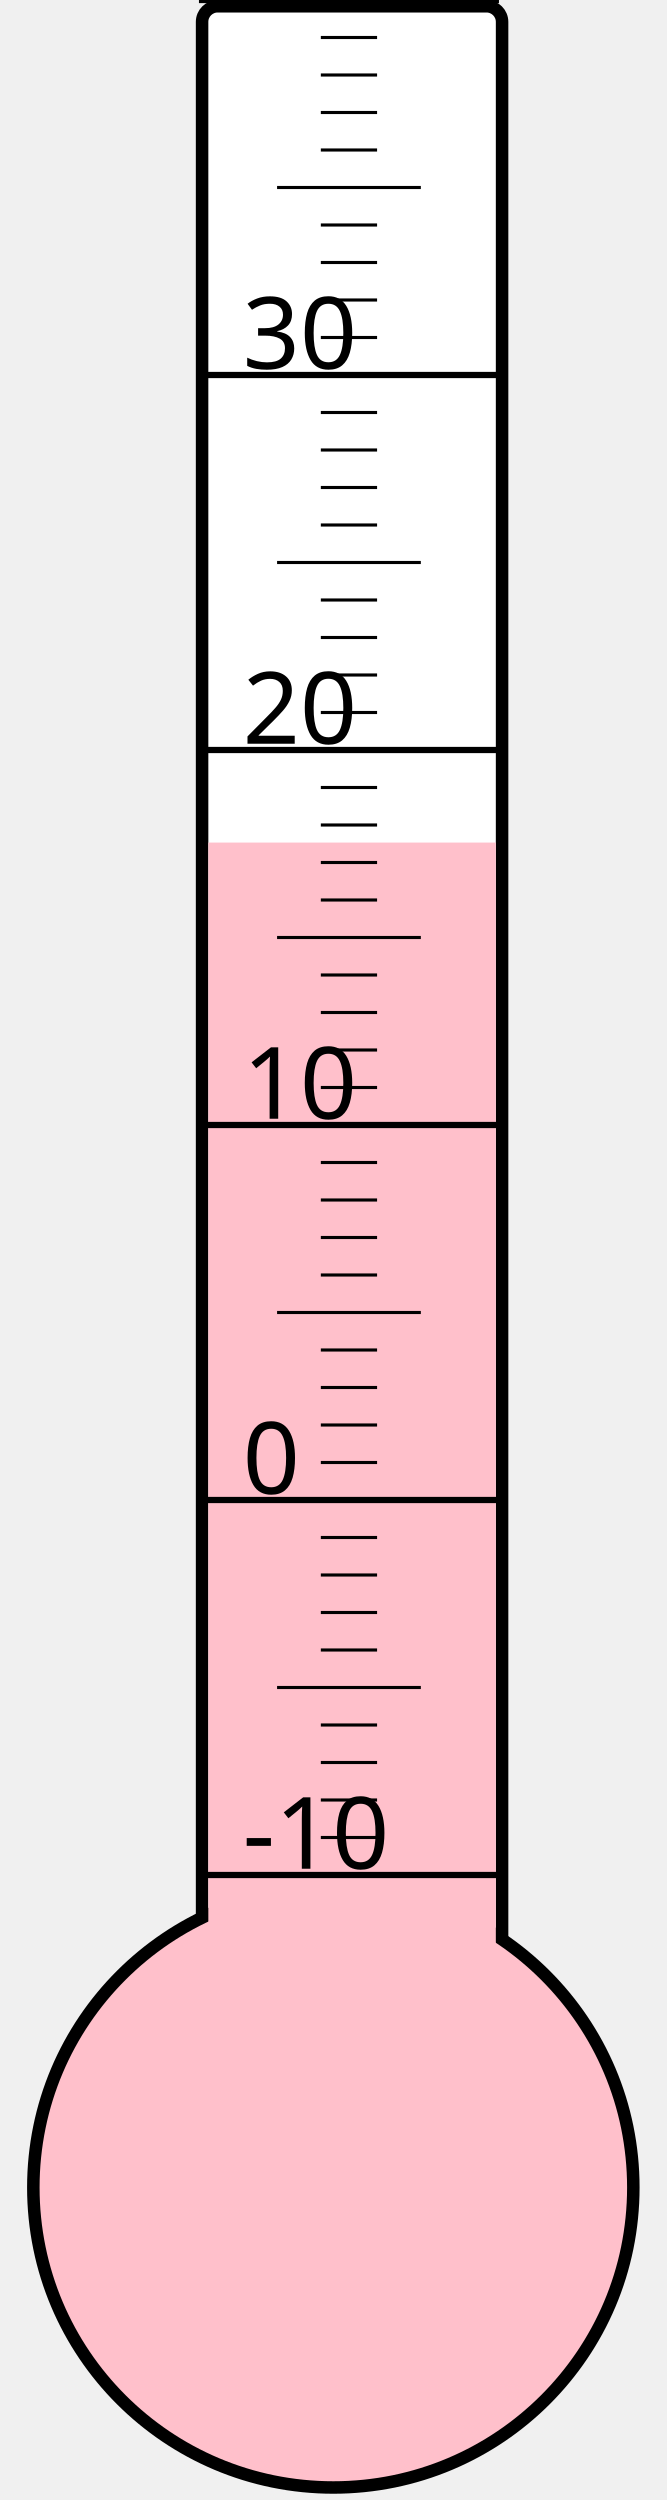
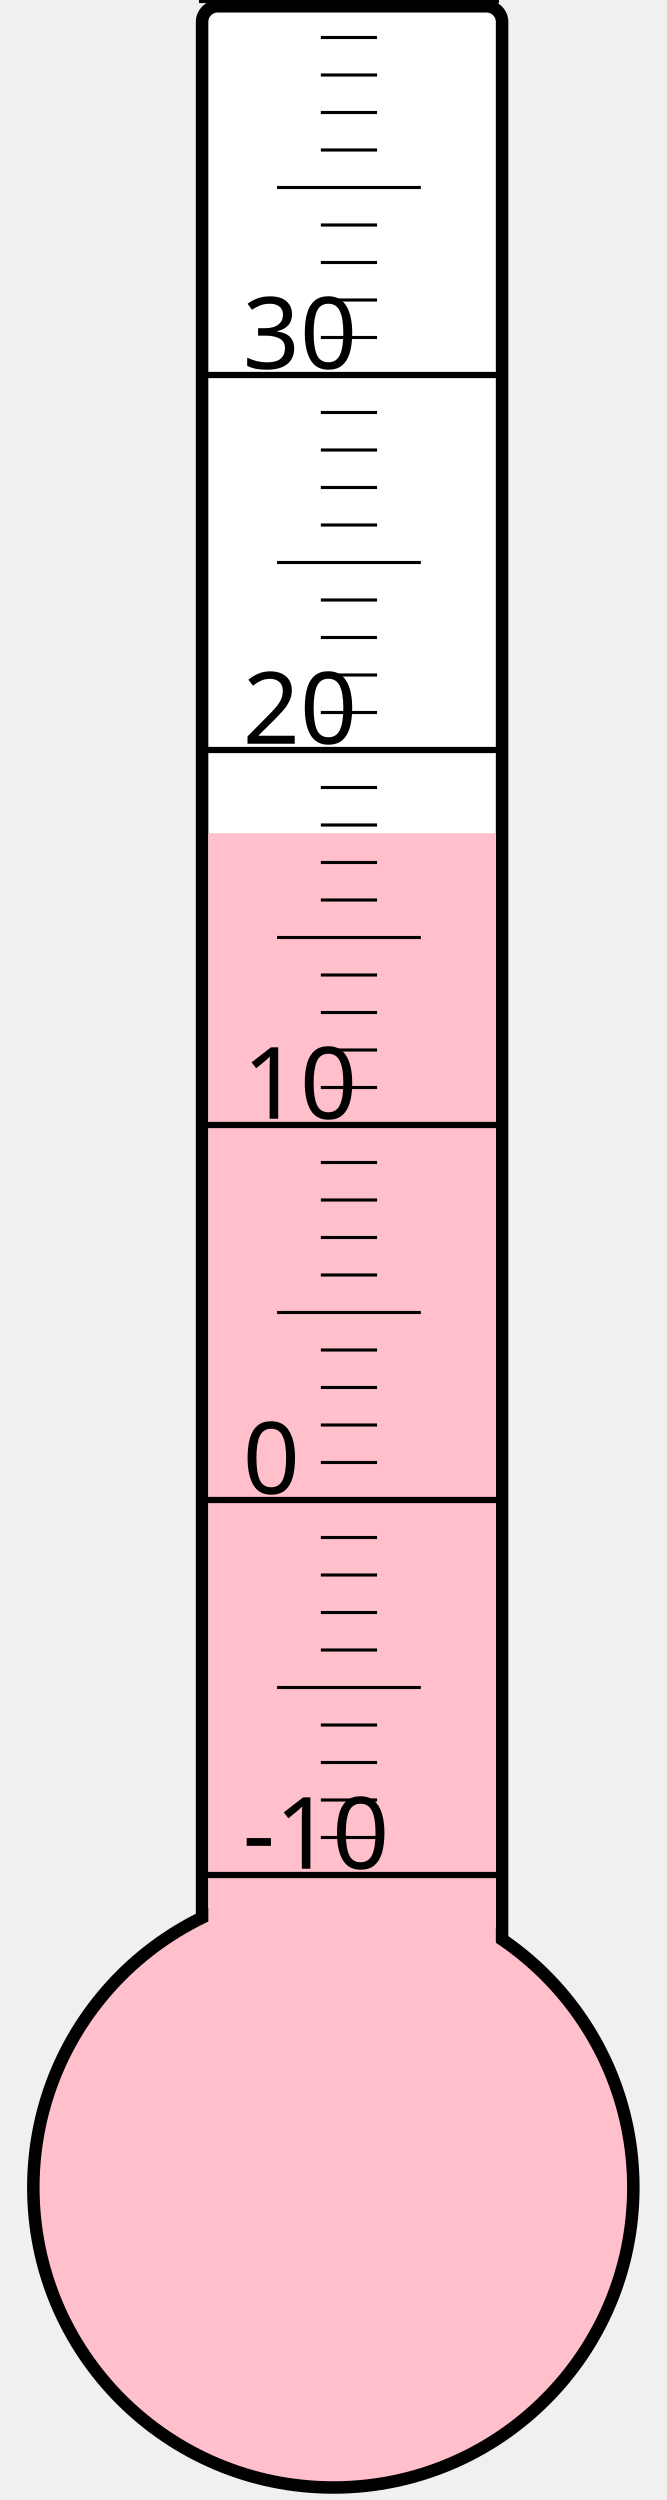
<svg xmlns="http://www.w3.org/2000/svg" width="40px" height="150px" viewBox="0 0 200 800">
  <rect width="200" height="800" x="0" y="0" style="fill: #ffffeb; fill-opacity: 0;" />
  <rect width="96" height="680" x="58" y="2" rx="5" ry="5" style="fill: white; fill-opacity: 1; stroke: black; stroke-width: 4;" />
  <circle cx="100" cy="700" r="96" style="fill: pink; stroke: black; stroke-width: 4;" />
-   <rect width="92" height="430.375" x="60" y="269.625" style="fill: pink; fill-opacity: 1; stroke-width: 0;" />
+   <rect width="92" height="433.375" x="60" y="266.625" style="fill: pink; fill-opacity: 1; stroke-width: 0;" />
  <text x="71" y="598" style="font-family: sans-serif; font-size: 24pt;">-10</text>
  <text x="71" y="478" style="font-family: sans-serif; font-size: 24pt;">0</text>
  <text x="71" y="358" style="font-family: sans-serif; font-size: 24pt;">10</text>
  <text x="71" y="238" style="font-family: sans-serif; font-size: 24pt;">20</text>
  <text x="71" y="118" style="font-family: sans-serif; font-size: 24pt;">30</text>
  <g style="stroke: black;">
    <line x1="57" y1="600" x2="153" y2="600" style="stroke-width: 2;" />
    <line x1="96" y1="588" x2="114" y2="588" style="stroke-width: 1;" />
    <line x1="96" y1="576" x2="114" y2="576" style="stroke-width: 1;" />
    <line x1="96" y1="564" x2="114" y2="564" style="stroke-width: 1;" />
    <line x1="96" y1="552" x2="114" y2="552" style="stroke-width: 1;" />
    <line x1="82" y1="540" x2="128" y2="540" style="stroke-width: 1;" />
    <line x1="96" y1="528" x2="114" y2="528" style="stroke-width: 1;" />
    <line x1="96" y1="516" x2="114" y2="516" style="stroke-width: 1;" />
    <line x1="96" y1="504" x2="114" y2="504" style="stroke-width: 1;" />
    <line x1="96" y1="492" x2="114" y2="492" style="stroke-width: 1;" />
    <line x1="57" y1="480" x2="153" y2="480" style="stroke-width: 2;" />
    <line x1="96" y1="468" x2="114" y2="468" style="stroke-width: 1;" />
    <line x1="96" y1="456" x2="114" y2="456" style="stroke-width: 1;" />
    <line x1="96" y1="444" x2="114" y2="444" style="stroke-width: 1;" />
    <line x1="96" y1="432" x2="114" y2="432" style="stroke-width: 1;" />
    <line x1="82" y1="420" x2="128" y2="420" style="stroke-width: 1;" />
    <line x1="96" y1="408" x2="114" y2="408" style="stroke-width: 1;" />
    <line x1="96" y1="396" x2="114" y2="396" style="stroke-width: 1;" />
    <line x1="96" y1="384" x2="114" y2="384" style="stroke-width: 1;" />
    <line x1="96" y1="372" x2="114" y2="372" style="stroke-width: 1;" />
    <line x1="57" y1="360" x2="153" y2="360" style="stroke-width: 2;" />
    <line x1="96" y1="348" x2="114" y2="348" style="stroke-width: 1;" />
    <line x1="96" y1="336" x2="114" y2="336" style="stroke-width: 1;" />
    <line x1="96" y1="324" x2="114" y2="324" style="stroke-width: 1;" />
    <line x1="96" y1="312" x2="114" y2="312" style="stroke-width: 1;" />
    <line x1="82" y1="300" x2="128" y2="300" style="stroke-width: 1;" />
    <line x1="96" y1="288" x2="114" y2="288" style="stroke-width: 1;" />
    <line x1="96" y1="276" x2="114" y2="276" style="stroke-width: 1;" />
    <line x1="96" y1="264" x2="114" y2="264" style="stroke-width: 1;" />
    <line x1="96" y1="252" x2="114" y2="252" style="stroke-width: 1;" />
    <line x1="57" y1="240" x2="153" y2="240" style="stroke-width: 2;" />
    <line x1="96" y1="228" x2="114" y2="228" style="stroke-width: 1;" />
    <line x1="96" y1="216" x2="114" y2="216" style="stroke-width: 1;" />
    <line x1="96" y1="204" x2="114" y2="204" style="stroke-width: 1;" />
    <line x1="96" y1="192" x2="114" y2="192" style="stroke-width: 1;" />
    <line x1="82" y1="180" x2="128" y2="180" style="stroke-width: 1;" />
    <line x1="96" y1="168" x2="114" y2="168" style="stroke-width: 1;" />
    <line x1="96" y1="156" x2="114" y2="156" style="stroke-width: 1;" />
    <line x1="96" y1="144" x2="114" y2="144" style="stroke-width: 1;" />
    <line x1="96" y1="132" x2="114" y2="132" style="stroke-width: 1;" />
    <line x1="57" y1="120" x2="153" y2="120" style="stroke-width: 2;" />
    <line x1="96" y1="108" x2="114" y2="108" style="stroke-width: 1;" />
    <line x1="96" y1="96" x2="114" y2="96" style="stroke-width: 1;" />
    <line x1="96" y1="84" x2="114" y2="84" style="stroke-width: 1;" />
    <line x1="96" y1="72" x2="114" y2="72" style="stroke-width: 1;" />
    <line x1="82" y1="60" x2="128" y2="60" style="stroke-width: 1;" />
    <line x1="96" y1="48" x2="114" y2="48" style="stroke-width: 1;" />
    <line x1="96" y1="36" x2="114" y2="36" style="stroke-width: 1;" />
    <line x1="96" y1="24" x2="114" y2="24" style="stroke-width: 1;" />
    <line x1="96" y1="12" x2="114" y2="12" style="stroke-width: 1;" />
    <line x1="57" y1="0" x2="153" y2="0" style="stroke-width: 2;" />
  </g>
</svg>
